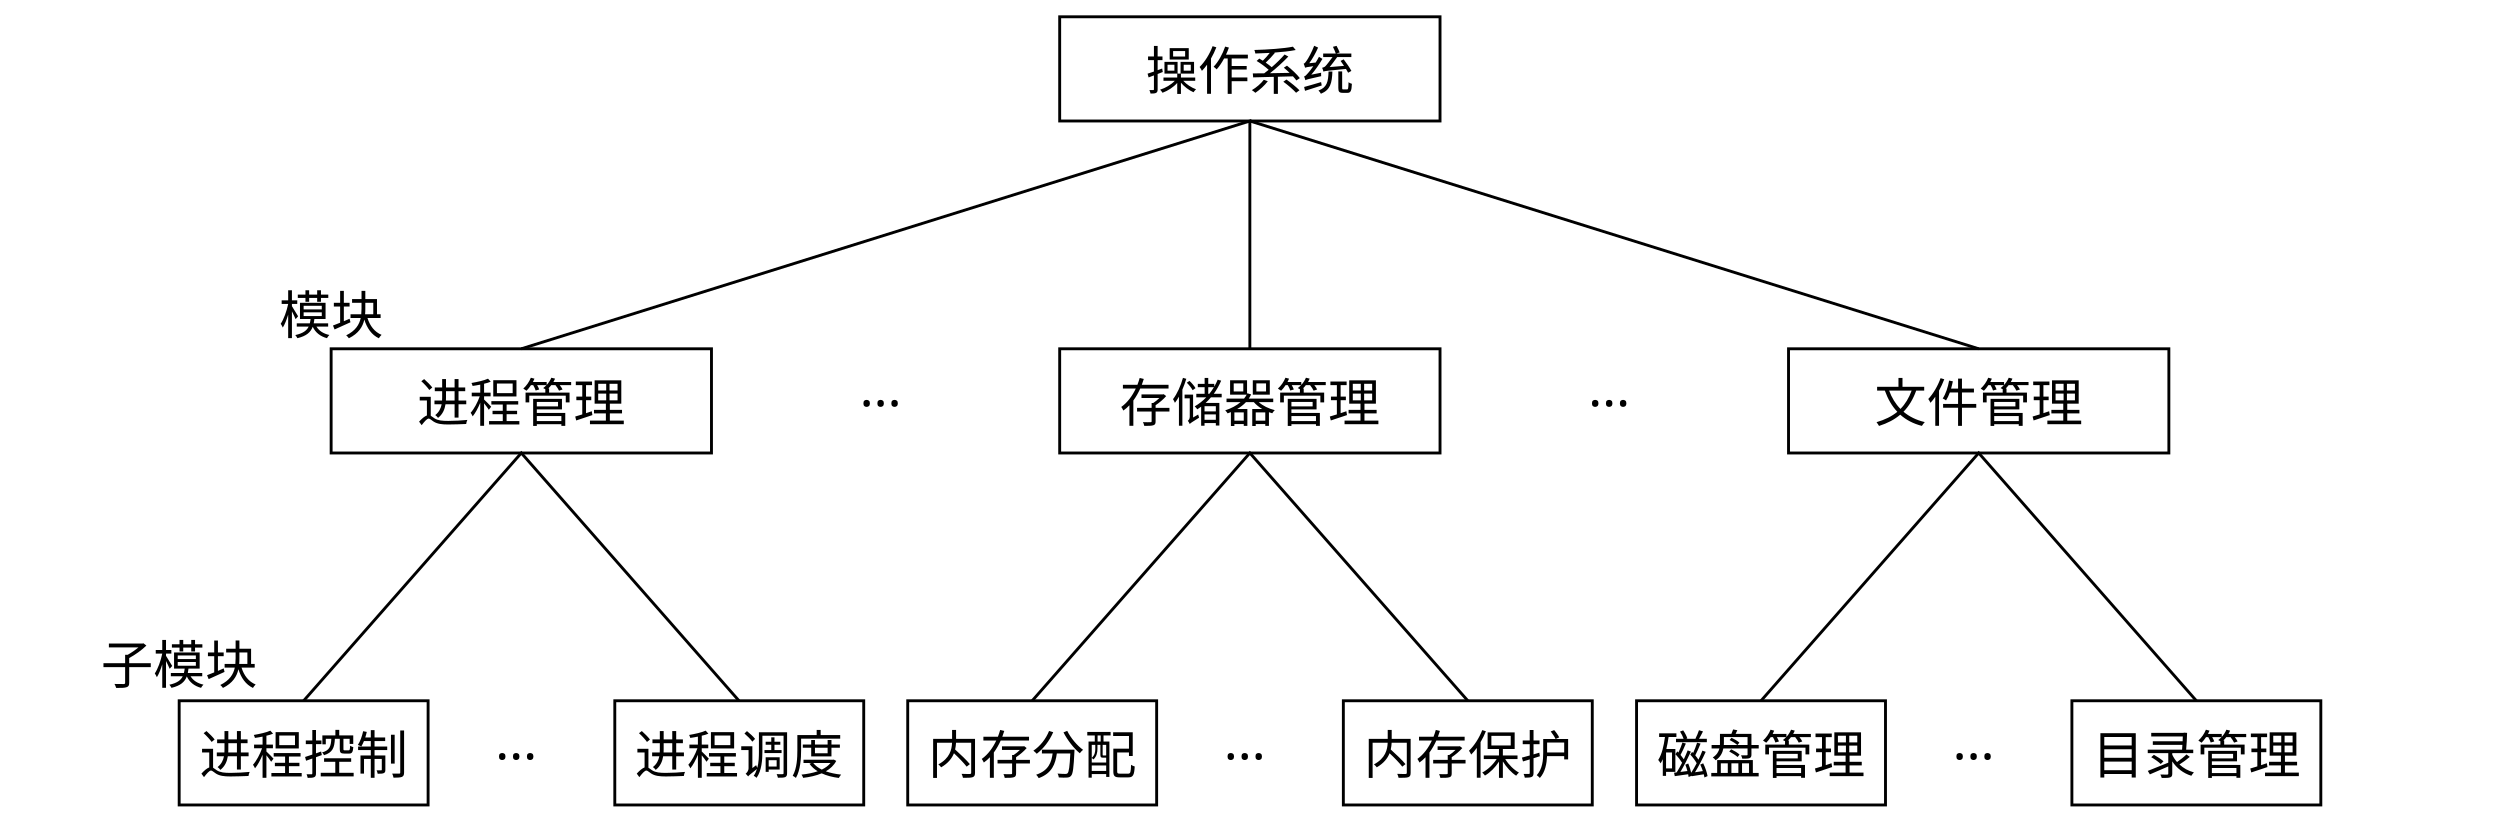
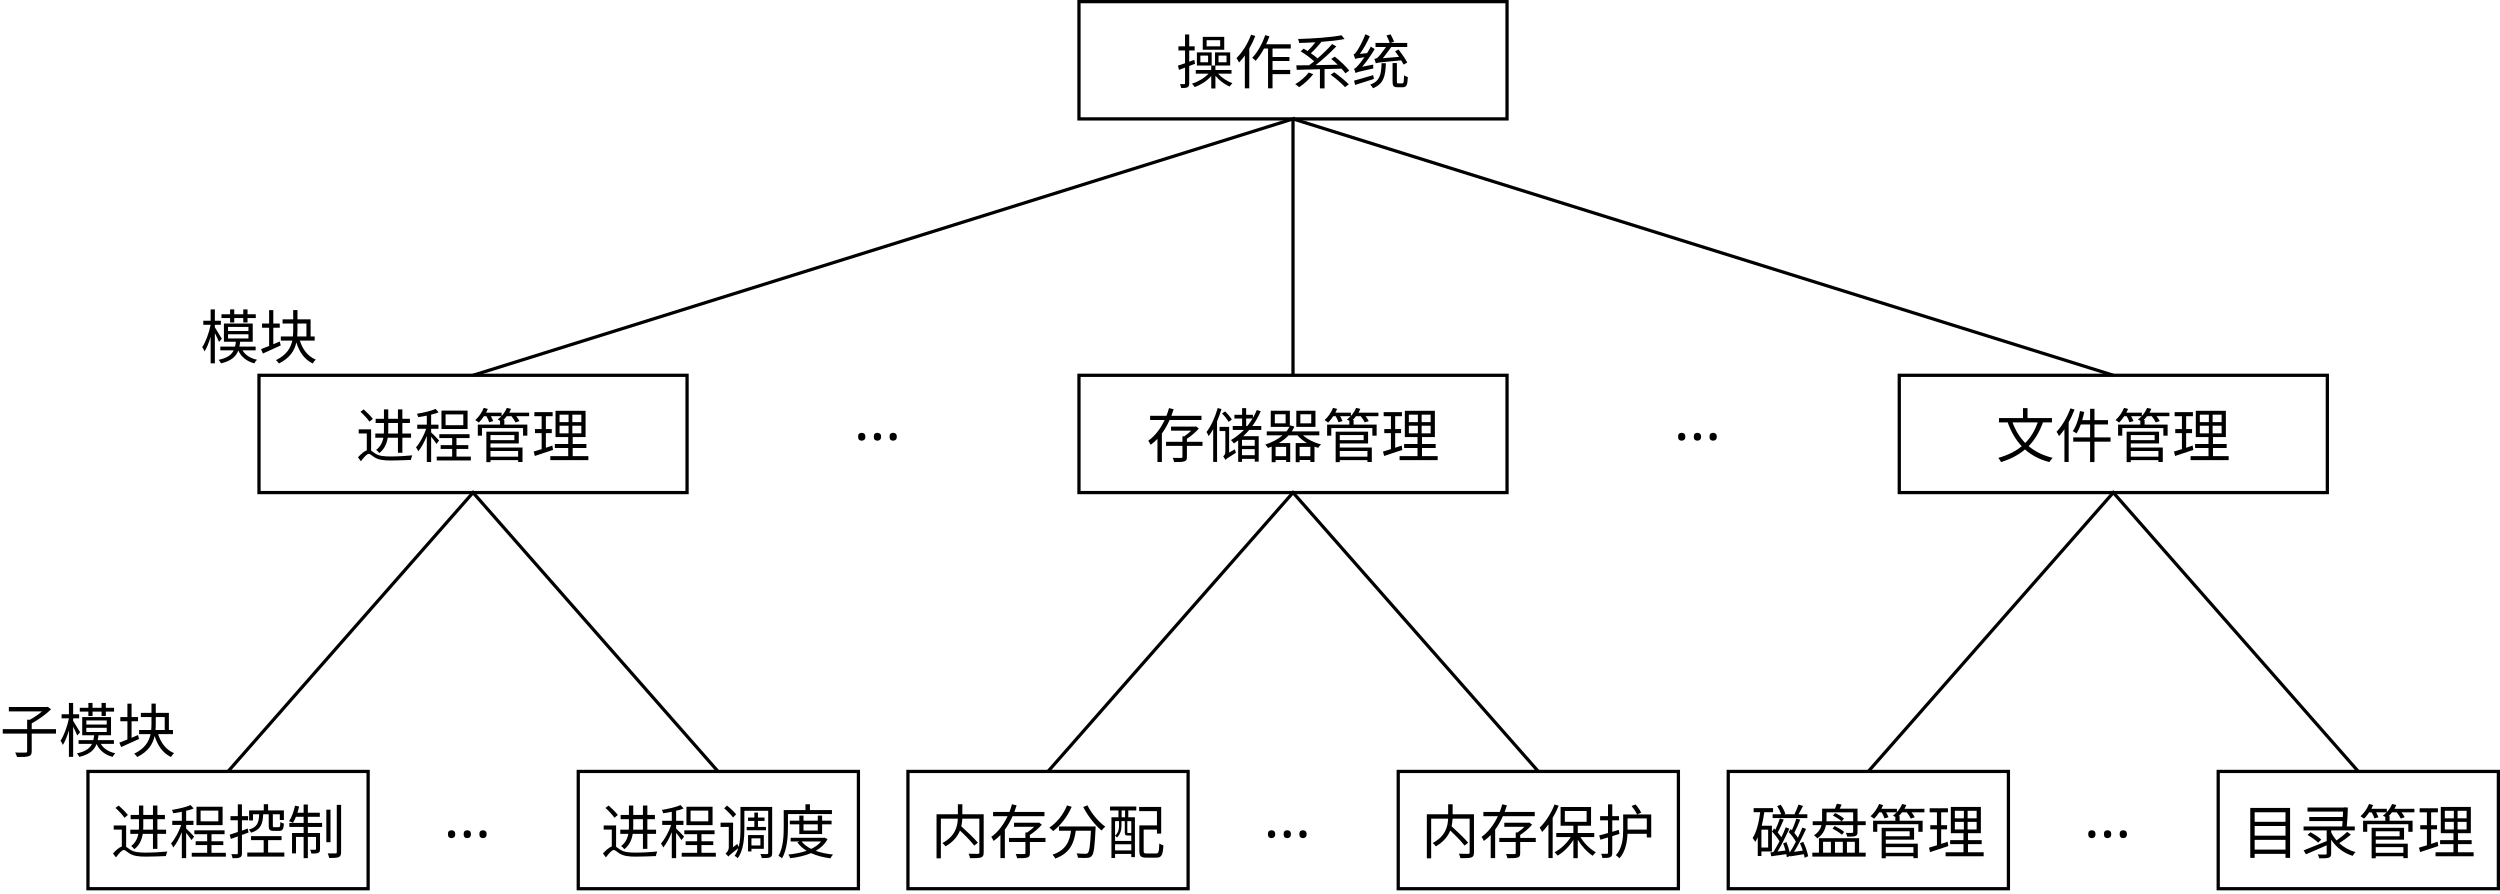
- <svg xmlns="http://www.w3.org/2000/svg" version="1.1" viewBox="0 0 863.7 283.5">
-   <defs>
-     <style>
-       .cls-1 {
-         fill: none;
-         stroke: #000;
-         stroke-miterlimit: 10;
-       }
- 
-       .cls-2 {
-         font-family: NotoSerifSC-Light, 'Noto Serif SC';
-         font-weight: 300;
-       }
- 
-       .cls-2, .cls-3 {
-         font-size: 18px;
-       }
- 
-       .cls-3 {
-         font-family: NotoSerifSC-Regular, 'Noto Serif SC';
-       }
-     </style>
-   </defs>
-   <g>
-     <g id="_layer_1">
-       <g>
-         <rect class="cls-1" x="366.1" y="5.8" width="131.4" height="36" />
-         <text class="cls-2" transform="translate(395.8 31)">
+ <svg xmlns="http://www.w3.org/2000/svg" id="_图层_1" data-name="图层_1" viewBox="0 0 767.4 274.399">
+   <g id="_layer_1">
+     <g>
+       <rect x="331.2" y=".5" width="131.4" height="36" style="fill: none; stroke: #000; stroke-miterlimit: 10;" />
+       <g style="isolation: isolate;">
+         <text transform="translate(360.9001 25.7)" style="font-family: NotoSerifSC-Light, 'Noto Serif SC'; font-size: 18px; font-weight: 300; isolation: isolate;">
          <tspan x="0" y="0">操作系统</tspan>
        </text>
      </g>
-       <polyline class="cls-1" points="180.1 120.5 431.8 41.8 431.8 120.5" />
-       <line class="cls-1" x1="431.8" y1="41.8" x2="683.6" y2="120.5" />
-       <text class="cls-3" transform="translate(96.4 115.4)">
+     </g>
+     <polyline points="145.2 115.2 396.9 36.5 396.9 115.2" style="fill: none; stroke: #000; stroke-miterlimit: 10;" />
+     <line x1="396.9" y1="36.5" x2="648.7" y2="115.2" style="fill: none; stroke: #000; stroke-miterlimit: 10;" />
+     <g style="isolation: isolate;">
+       <text transform="translate(61.5001 110.1)" style="font-family: NotoSerifSC-Regular, 'Noto Serif SC'; font-size: 18px; isolation: isolate;">
        <tspan x="0" y="0">模块</tspan>
      </text>
+     </g>
+     <g>
      <g>
-         <g>
-           <rect class="cls-1" x="61.9" y="242.1" width="86" height="36" />
-           <text class="cls-2" transform="translate(68.9 267.3)">
+         <rect x="27" y="236.8" width="86" height="36" style="fill: none; stroke: #000; stroke-miterlimit: 10;" />
+         <g style="isolation: isolate;">
+           <text transform="translate(34.0001 262)" style="font-family: NotoSerifSC-Light, 'Noto Serif SC'; font-size: 18px; font-weight: 300; isolation: isolate;">
            <tspan x="0" y="0">进程控制</tspan>
          </text>
        </g>
-         <g>
-           <rect class="cls-1" x="212.4" y="242.1" width="86" height="36" />
-           <text class="cls-2" transform="translate(219.3 267.3)">
+       </g>
+       <g>
+         <rect x="177.5" y="236.8" width="86" height="36" style="fill: none; stroke: #000; stroke-miterlimit: 10;" />
+         <g style="isolation: isolate;">
+           <text transform="translate(184.4001 262)" style="font-family: NotoSerifSC-Light, 'Noto Serif SC'; font-size: 18px; font-weight: 300; isolation: isolate;">
            <tspan x="0" y="0">进程调度</tspan>
          </text>
        </g>
-         <text class="cls-2" transform="translate(171.1 267.7)">
+       </g>
+       <g style="isolation: isolate;">
+         <text transform="translate(136.2001 262.4)" style="font-family: NotoSerifSC-Light, 'Noto Serif SC'; font-size: 18px; font-weight: 300; isolation: isolate;">
          <tspan x="0" y="0">···</tspan>
        </text>
      </g>
-       <g>
-         <rect class="cls-1" x="114.4" y="120.5" width="131.4" height="36" />
-         <text class="cls-2" transform="translate(144.1 145.7)">
+     </g>
+     <g>
+       <rect x="79.5" y="115.2" width="131.4" height="36" style="fill: none; stroke: #000; stroke-miterlimit: 10;" />
+       <g style="isolation: isolate;">
+         <text transform="translate(109.2001 140.4)" style="font-family: NotoSerifSC-Light, 'Noto Serif SC'; font-size: 18px; font-weight: 300; isolation: isolate;">
          <tspan x="0" y="0">进程管理</tspan>
        </text>
      </g>
-       <g>
-         <rect class="cls-1" x="366.1" y="120.5" width="131.4" height="36" />
-         <text class="cls-2" transform="translate(386.8 145.7)">
+     </g>
+     <g>
+       <rect x="331.2" y="115.2" width="131.4" height="36" style="fill: none; stroke: #000; stroke-miterlimit: 10;" />
+       <g style="isolation: isolate;">
+         <text transform="translate(351.9001 140.4)" style="font-family: NotoSerifSC-Light, 'Noto Serif SC'; font-size: 18px; font-weight: 300; isolation: isolate;">
          <tspan x="0" y="0">存储器管理</tspan>
        </text>
      </g>
-       <g>
-         <rect class="cls-1" x="617.9" y="120.5" width="131.4" height="36" />
-         <text class="cls-2" transform="translate(647.6 145.7)">
+     </g>
+     <g>
+       <rect x="583" y="115.2" width="131.4" height="36" style="fill: none; stroke: #000; stroke-miterlimit: 10;" />
+       <g style="isolation: isolate;">
+         <text transform="translate(612.7001 140.4)" style="font-family: NotoSerifSC-Light, 'Noto Serif SC'; font-size: 18px; font-weight: 300; isolation: isolate;">
          <tspan x="0" y="0">文件管理</tspan>
        </text>
      </g>
-       <text class="cls-2" transform="translate(297 145.7)">
+     </g>
+     <g style="isolation: isolate;">
+       <text transform="translate(262.1001 140.4)" style="font-family: NotoSerifSC-Light, 'Noto Serif SC'; font-size: 18px; font-weight: 300; isolation: isolate;">
        <tspan x="0" y="0">···</tspan>
      </text>
-       <text class="cls-2" transform="translate(548.7 145.7)">
+     </g>
+     <g style="isolation: isolate;">
+       <text transform="translate(513.8001 140.4)" style="font-family: NotoSerifSC-Light, 'Noto Serif SC'; font-size: 18px; font-weight: 300; isolation: isolate;">
        <tspan x="0" y="0">···</tspan>
      </text>
+     </g>
+     <g>
      <g>
-         <g>
-           <rect class="cls-1" x="313.6" y="242.1" width="86" height="36" />
-           <text class="cls-2" transform="translate(320.6 267.3)">
+         <rect x="278.7" y="236.8" width="86" height="36" style="fill: none; stroke: #000; stroke-miterlimit: 10;" />
+         <g style="isolation: isolate;">
+           <text transform="translate(285.7001 262)" style="font-family: NotoSerifSC-Light, 'Noto Serif SC'; font-size: 18px; font-weight: 300; isolation: isolate;">
            <tspan x="0" y="0">内存分配</tspan>
          </text>
        </g>
-         <g>
-           <rect class="cls-1" x="464.1" y="242.1" width="86" height="36" />
-           <text class="cls-2" transform="translate(471.1 267.3)">
+       </g>
+       <g>
+         <rect x="429.2" y="236.8" width="86" height="36" style="fill: none; stroke: #000; stroke-miterlimit: 10;" />
+         <g style="isolation: isolate;">
+           <text transform="translate(436.2001 262)" style="font-family: NotoSerifSC-Light, 'Noto Serif SC'; font-size: 18px; font-weight: 300; isolation: isolate;">
            <tspan x="0" y="0">内存保护</tspan>
          </text>
        </g>
-         <text class="cls-2" transform="translate(422.8 267.7)">
+       </g>
+       <g style="isolation: isolate;">
+         <text transform="translate(387.9001 262.4)" style="font-family: NotoSerifSC-Light, 'Noto Serif SC'; font-size: 18px; font-weight: 300; isolation: isolate;">
          <tspan x="0" y="0">···</tspan>
        </text>
      </g>
+     </g>
+     <g>
      <g>
-         <g>
-           <rect class="cls-1" x="565.4" y="242.1" width="86" height="36" />
-           <text class="cls-2" transform="translate(572.4 267.3)">
+         <rect x="530.5" y="236.8" width="86" height="36" style="fill: none; stroke: #000; stroke-miterlimit: 10;" />
+         <g style="isolation: isolate;">
+           <text transform="translate(537.5001 262)" style="font-family: NotoSerifSC-Light, 'Noto Serif SC'; font-size: 18px; font-weight: 300; isolation: isolate;">
            <tspan x="0" y="0">磁盘管理</tspan>
          </text>
        </g>
-         <g>
-           <rect class="cls-1" x="715.8" y="242.1" width="86" height="36" />
-           <text class="cls-2" transform="translate(722.8 267.3)">
+       </g>
+       <g>
+         <rect x="680.9" y="236.8" width="86" height="36" style="fill: none; stroke: #000; stroke-miterlimit: 10;" />
+         <g style="isolation: isolate;">
+           <text transform="translate(687.9001 262)" style="font-family: NotoSerifSC-Light, 'Noto Serif SC'; font-size: 18px; font-weight: 300; isolation: isolate;">
            <tspan x="0" y="0">目录管理</tspan>
          </text>
        </g>
-         <text class="cls-2" transform="translate(674.6 267.7)">
+       </g>
+       <g style="isolation: isolate;">
+         <text transform="translate(639.7001 262.4)" style="font-family: NotoSerifSC-Light, 'Noto Serif SC'; font-size: 18px; font-weight: 300; isolation: isolate;">
          <tspan x="0" y="0">···</tspan>
        </text>
      </g>
-       <polyline class="cls-1" points="104.9 242.1 180.1 156.5 255.3 242.1" />
-       <polyline class="cls-1" points="356.6 242.1 431.8 156.5 507.1 242.1" />
-       <polyline class="cls-1" points="608.4 242.1 683.6 156.5 758.8 242.1" />
-       <text class="cls-3" transform="translate(34.9 236.2)">
+     </g>
+     <polyline points="70 236.8 145.2 151.2 220.4 236.8" style="fill: none; stroke: #000; stroke-miterlimit: 10;" />
+     <polyline points="321.7 236.8 396.9 151.2 472.2 236.8" style="fill: none; stroke: #000; stroke-miterlimit: 10;" />
+     <polyline points="573.5 236.8 648.7 151.2 723.9 236.8" style="fill: none; stroke: #000; stroke-miterlimit: 10;" />
+     <g style="isolation: isolate;">
+       <text transform="translate(0 230.9)" style="font-family: NotoSerifSC-Regular, 'Noto Serif SC'; font-size: 18px; isolation: isolate;">
        <tspan x="0" y="0">子模块</tspan>
      </text>
    </g>
  </g>
</svg>
